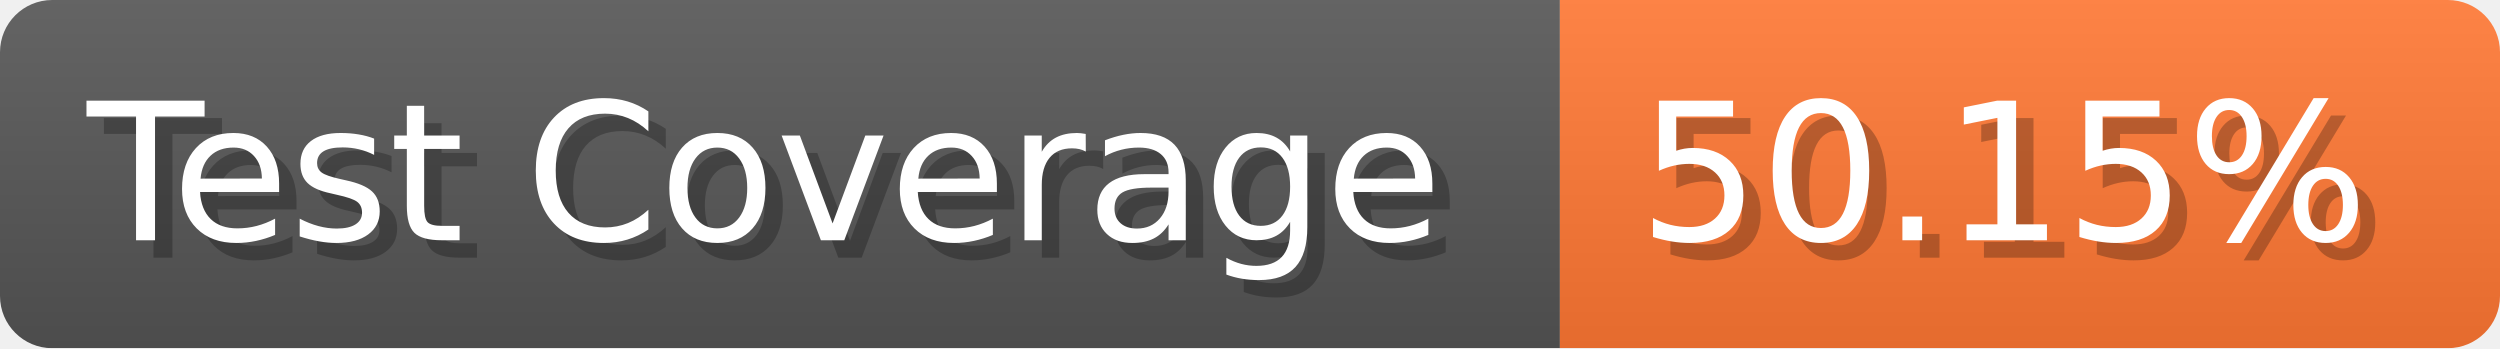
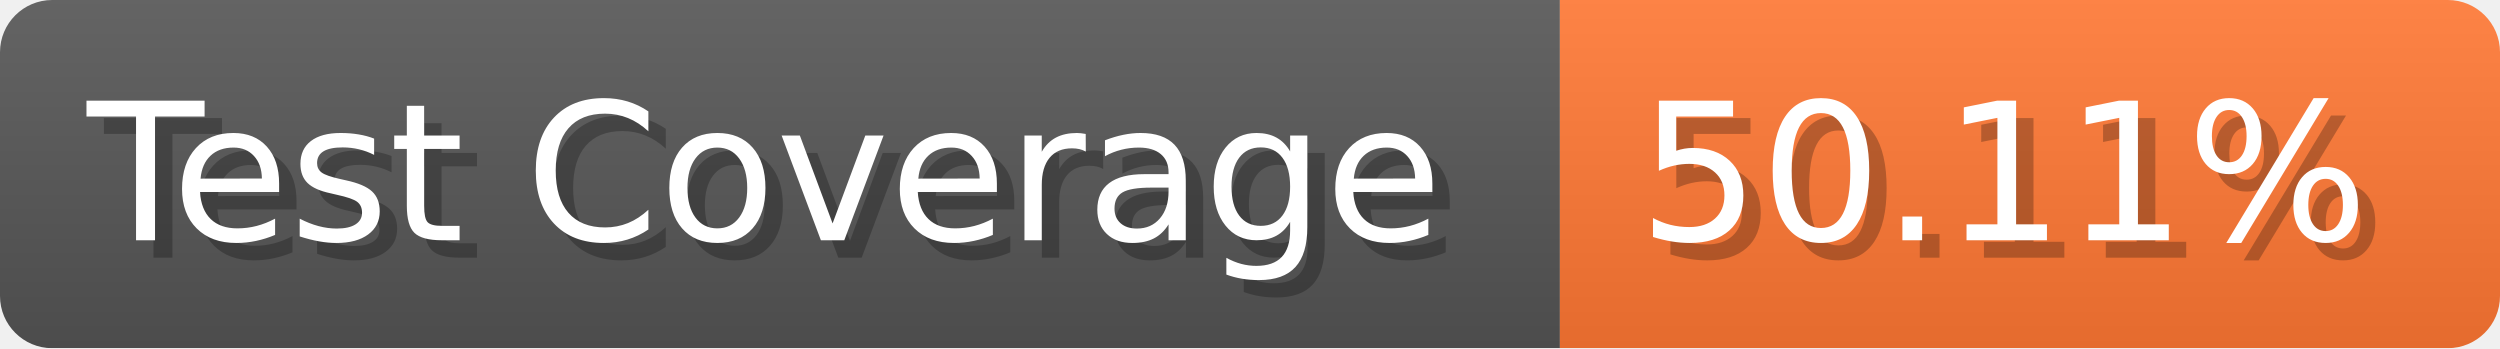
- <svg xmlns="http://www.w3.org/2000/svg" width="143.6" height="20" viewBox="0 0 1436 200" role="img" aria-label="Test Coverage: 50.15%">
+ <svg xmlns="http://www.w3.org/2000/svg" width="143.6" height="20" viewBox="0 0 1436 200" role="img" aria-label="Test Coverage: 50.11%">
  <linearGradient id="a" x2="0" y2="100%">
    <stop offset="0" stop-opacity=".1" stop-color="#EEE" />
    <stop offset="1" stop-opacity=".1" />
  </linearGradient>
  <mask id="m">
    <rect width="1436" height="200" rx="30" fill="#FFF" />
  </mask>
  <g mask="url(#m)">
    <rect width="896" height="200" fill="#555" />
    <rect width="540" height="200" fill="#F73" x="896" />
    <rect width="1436" height="200" fill="url(#a)" />
  </g>
  <g aria-hidden="true" fill="#fff" text-anchor="start" font-family="Verdana,DejaVu Sans,sans-serif" font-size="110">
    <text x="60" y="148" textLength="796" fill="#000" opacity="0.25">Test Coverage</text>
    <text x="50" y="138" textLength="796">Test Coverage</text>
-     <text x="951" y="148" textLength="440" fill="#000" opacity="0.25">50.15%</text>
-     <text x="941" y="138" textLength="440">50.15%</text>
+     <text x="951" y="148" textLength="440" fill="#000" opacity="0.25">50.11%</text>
+     <text x="941" y="138" textLength="440">50.11%</text>
  </g>
</svg>
